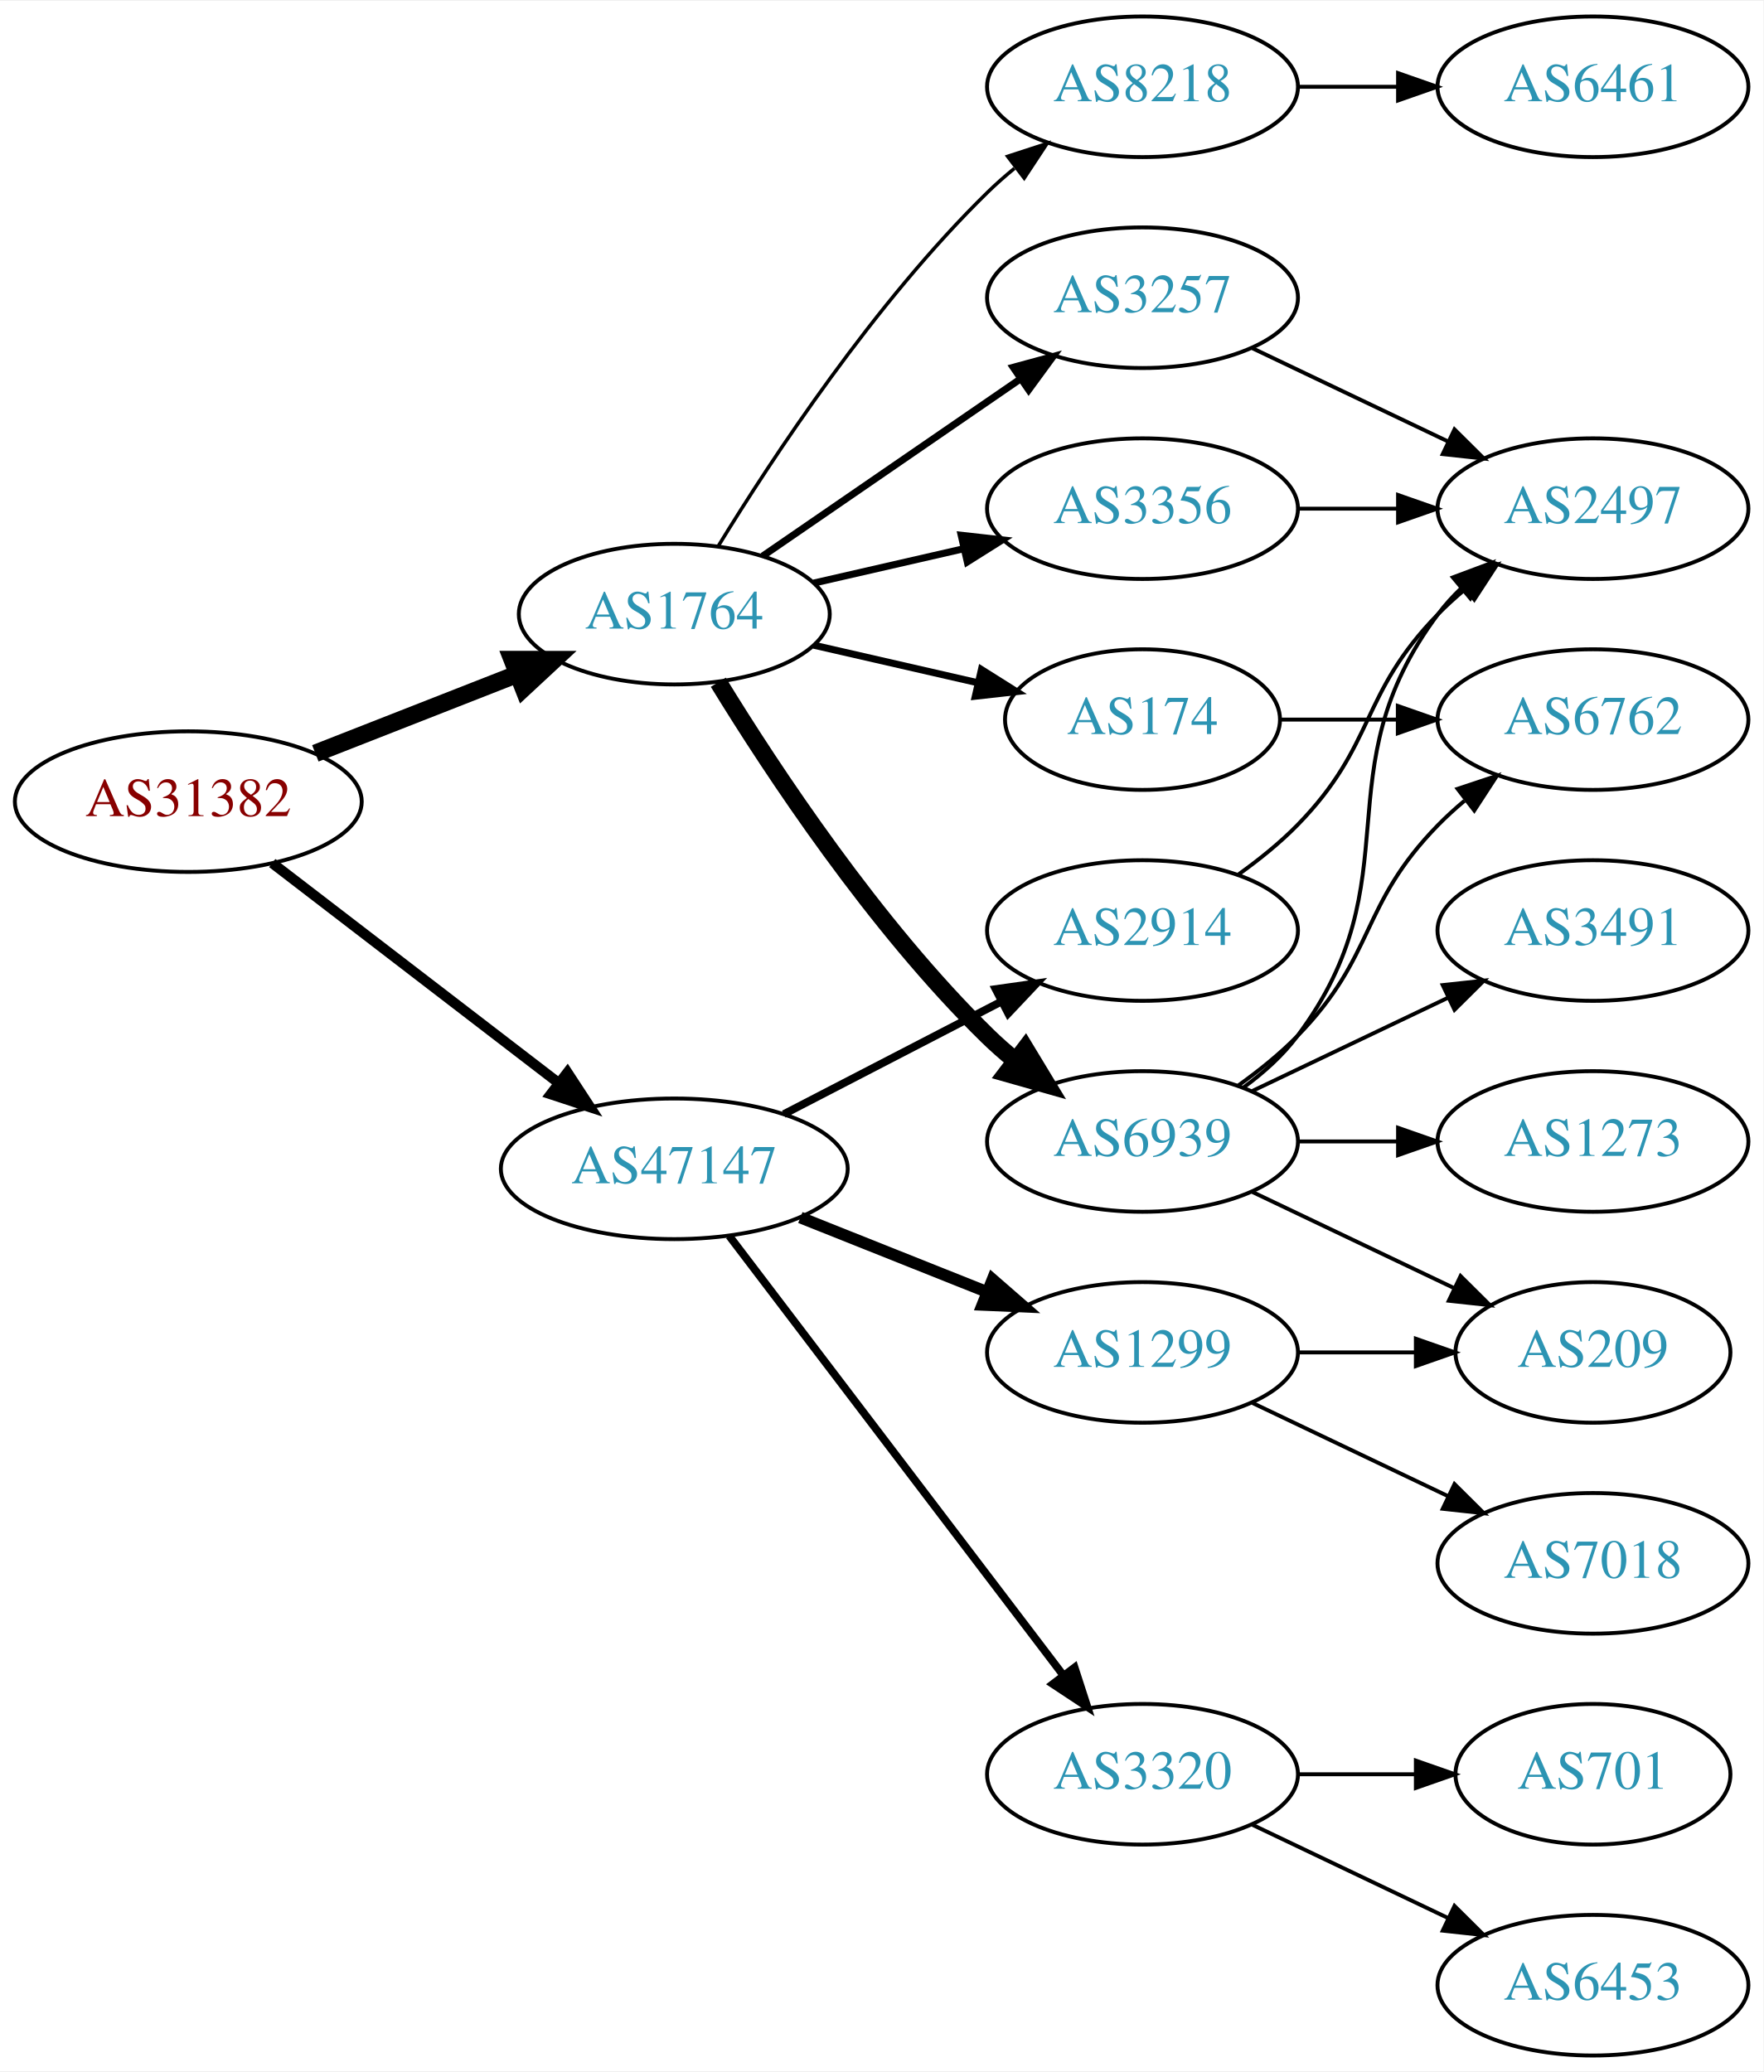
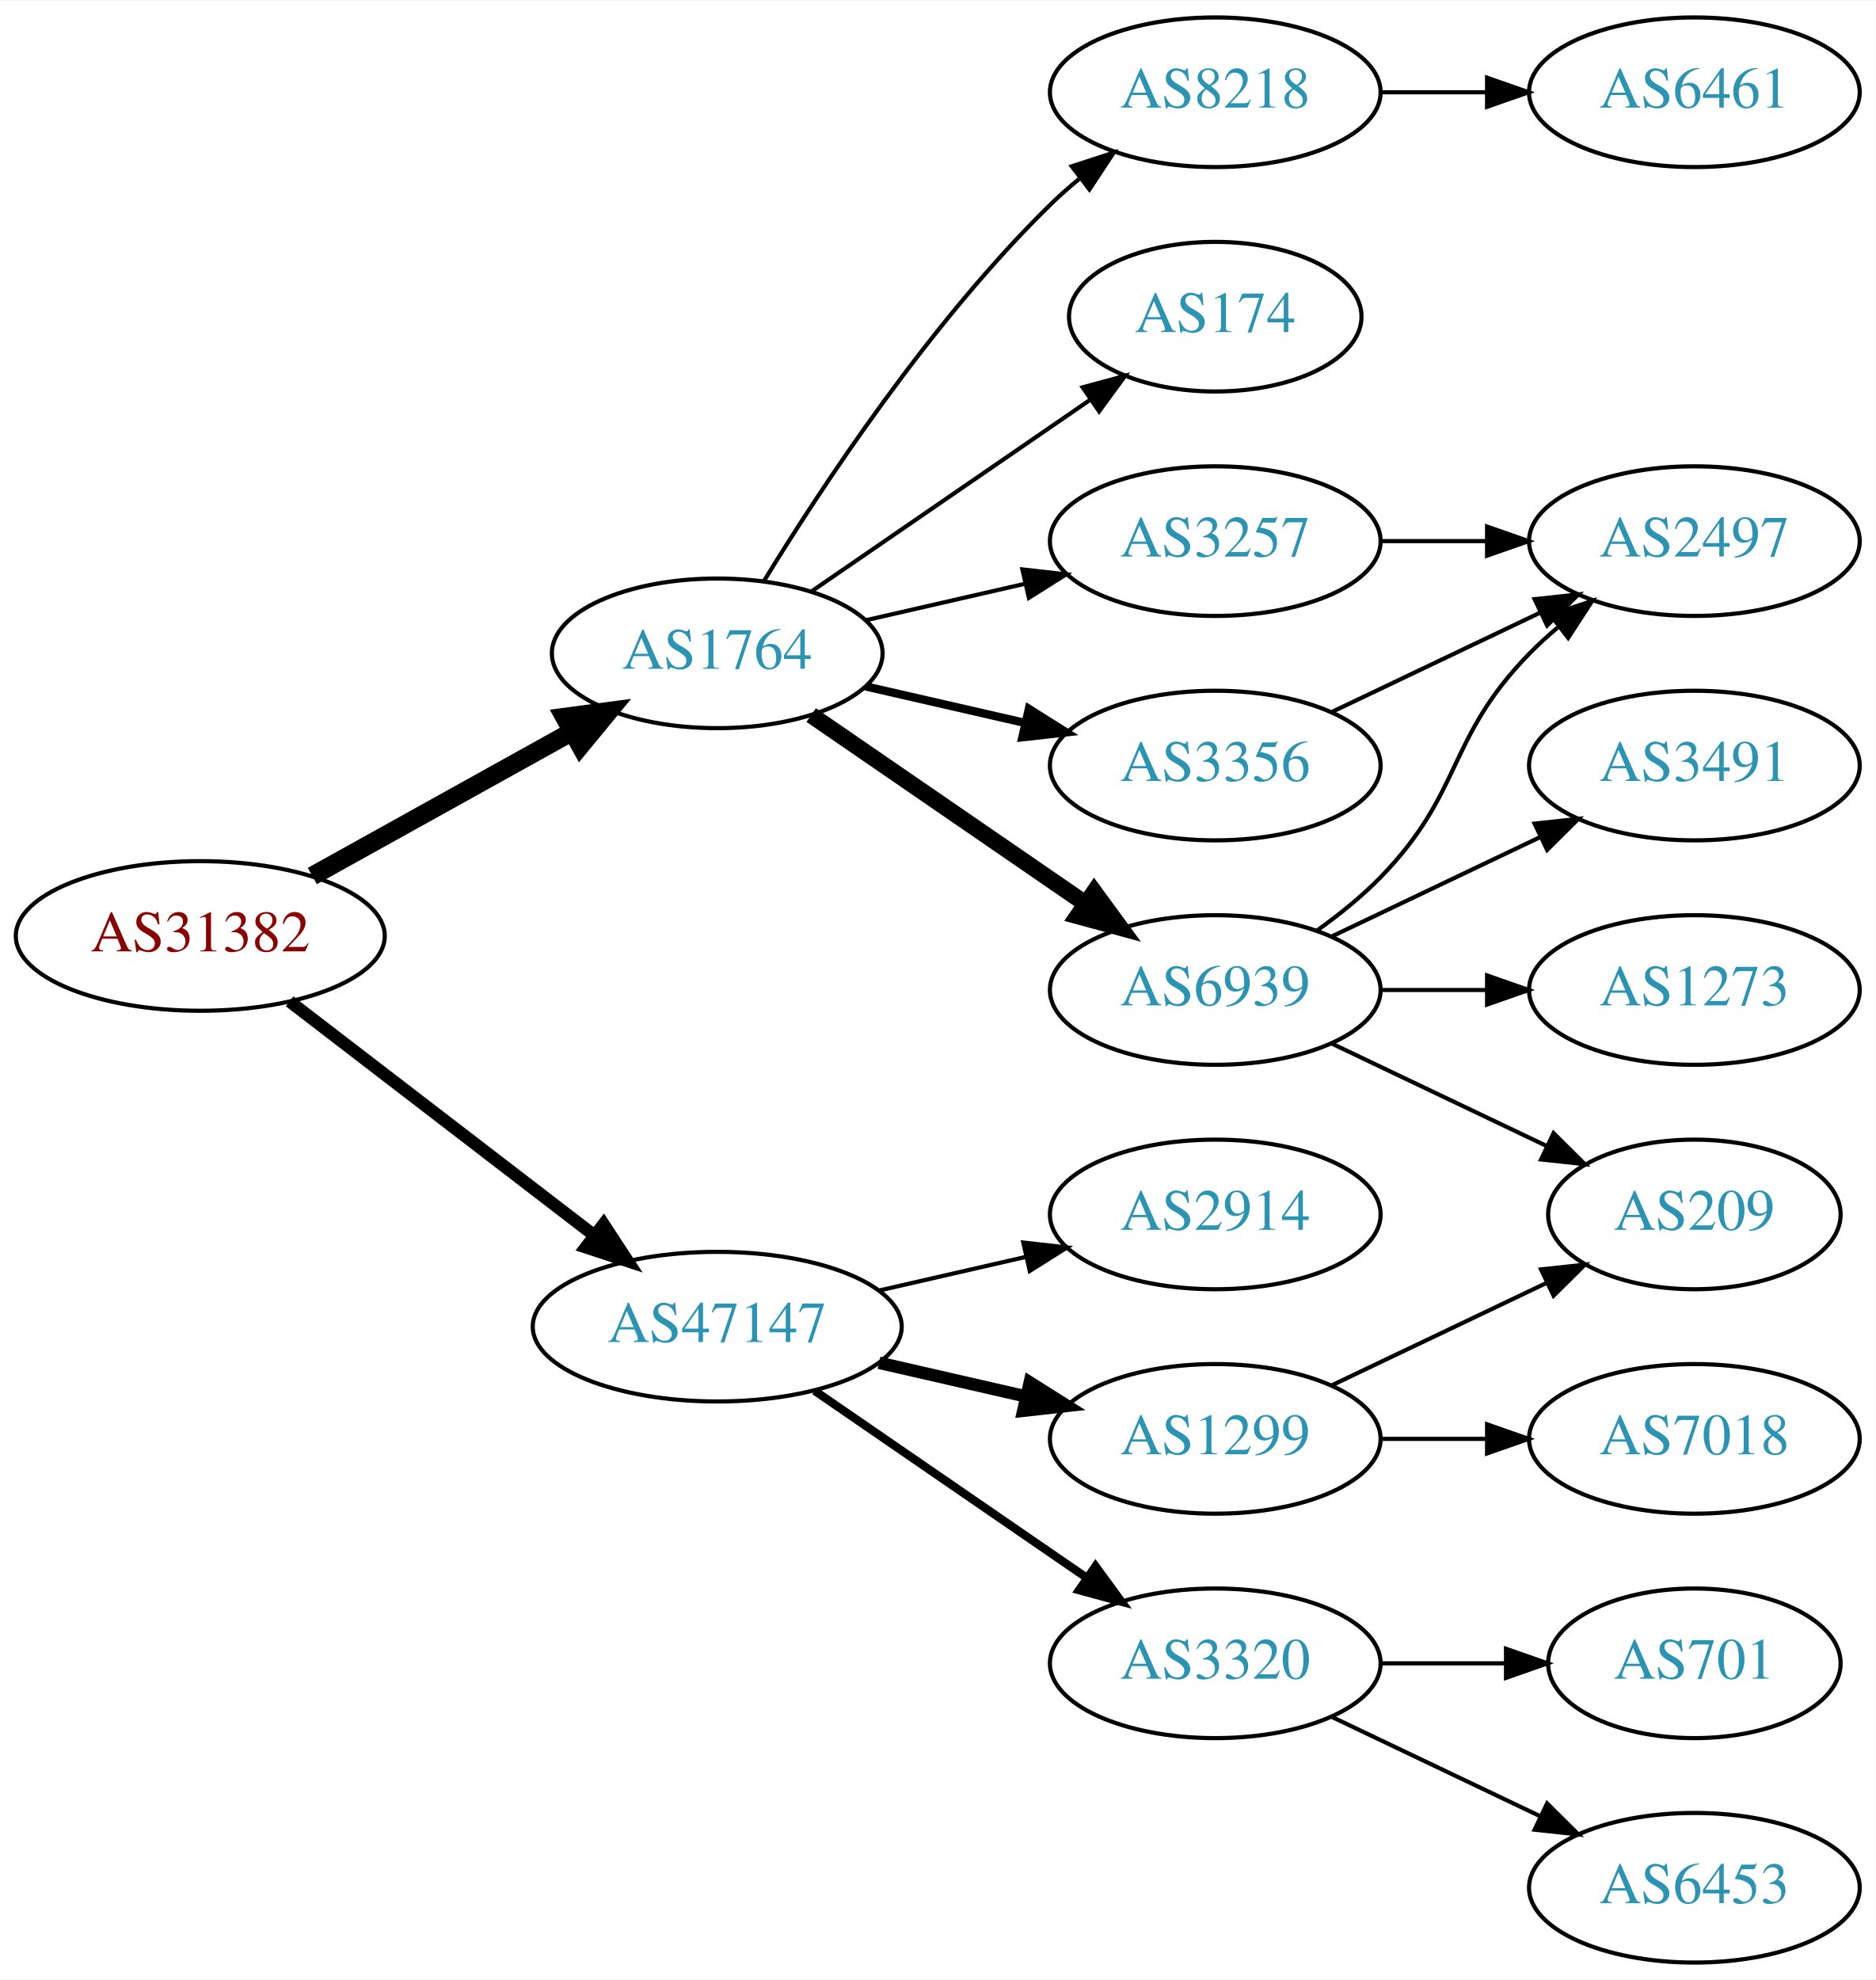
- <svg xmlns="http://www.w3.org/2000/svg" xmlns:xlink="http://www.w3.org/1999/xlink" width="451pt" height="530pt" viewBox="0.00 0.00 451.37 530.00">
-   <g id="graph0" class="graph" transform="scale(1 1) rotate(0) translate(4 526)">
-     <polygon fill="white" stroke="none" points="-4,4 -4,-526 447.37,-526 447.37,4 -4,4" />
+ <svg xmlns="http://www.w3.org/2000/svg" xmlns:xlink="http://www.w3.org/1999/xlink" width="451pt" height="476pt" viewBox="0.00 0.00 451.37 476.00">
+   <g id="graph0" class="graph" transform="scale(1 1) rotate(0) translate(4 472)">
+     <polygon fill="white" stroke="none" points="-4,4 -4,-472 447.37,-472 447.37,4 -4,4" />
    <g id="node1" class="node">
      <g id="a_node1">
        <a xlink:href="/asn/31382" xlink:title="AS31382 ~ Kapsch BusinessCom AG [AT]">
-           <ellipse fill="#ffffff" stroke="black" cx="44.196" cy="-321" rx="44.393" ry="18" />
-           <text text-anchor="middle" x="44.196" y="-317.3" font-family="Times,serif" font-size="14.00" fill="#880000">AS31382</text>
+           <ellipse fill="#ffffff" stroke="black" cx="44.196" cy="-247" rx="44.393" ry="18" />
+           <text text-anchor="middle" x="44.196" y="-243.3" font-family="Times,serif" font-size="14.00" fill="#880000">AS31382</text>
        </a>
      </g>
    </g>
    <g id="node2" class="node">
      <g id="a_node2">
        <a xlink:href="/asn/1764" xlink:title="AS1764 ~ NEXTLAYER-AS [AT]">
-           <ellipse fill="#ffffff" stroke="black" cx="168.588" cy="-369" rx="39.794" ry="18" />
-           <text text-anchor="middle" x="168.588" y="-365.3" font-family="Times,serif" font-size="14.00" fill="#2c94b3">AS1764</text>
+           <ellipse fill="#ffffff" stroke="black" cx="168.588" cy="-315" rx="39.794" ry="18" />
+           <text text-anchor="middle" x="168.588" y="-311.3" font-family="Times,serif" font-size="14.00" fill="#2c94b3">AS1764</text>
        </a>
      </g>
    </g>
    <g id="edge1" class="edge">
-       <path fill="none" stroke="black" stroke-width="4.5" d="M76.715,-333.361C92.464,-339.538 111.674,-347.071 128.367,-353.618" />
-       <polygon fill="black" stroke="black" stroke-width="4.5" points="127.113,-357.356 137.86,-357.341 129.988,-350.024 127.113,-357.356" />
+       <path fill="none" stroke="black" stroke-width="4.5" d="M71.152,-261.421C89.325,-271.518 113.788,-285.109 133.527,-296.076" />
+       <polygon fill="black" stroke="black" stroke-width="4.5" points="131.853,-299.65 142.507,-301.065 135.677,-292.766 131.853,-299.65" />
    </g>
    <g id="node3" class="node">
      <g id="a_node3">
        <a xlink:href="/asn/47147" xlink:title="AS47147 ~ ANEXIA Internetdienstleistungs GmbH [AT]">
-           <ellipse fill="#ffffff" stroke="black" cx="168.588" cy="-227" rx="44.393" ry="18" />
-           <text text-anchor="middle" x="168.588" y="-223.3" font-family="Times,serif" font-size="14.00" fill="#2c94b3">AS47147</text>
+           <ellipse fill="#ffffff" stroke="black" cx="168.588" cy="-153" rx="44.393" ry="18" />
+           <text text-anchor="middle" x="168.588" y="-149.3" font-family="Times,serif" font-size="14.00" fill="#2c94b3">AS47147</text>
        </a>
      </g>
    </g>
    <g id="edge2" class="edge">
-       <path fill="none" stroke="black" stroke-width="2.625" d="M65.682,-305.267C85.715,-289.88 116.402,-266.312 138.867,-249.058" />
-       <polygon fill="black" stroke="black" stroke-width="2.625" points="141.237,-251.652 147.036,-242.785 136.973,-246.1 141.237,-251.652" />
+       <path fill="none" stroke="black" stroke-width="3" d="M65.682,-231.267C85.715,-215.88 116.402,-192.312 138.867,-175.058" />
+       <polygon fill="black" stroke="black" stroke-width="3" points="141.237,-177.652 147.036,-168.785 136.973,-172.1 141.237,-177.652" />
    </g>
    <g id="node4" class="node">
      <g id="a_node4">
-         <a xlink:href="/asn/3356" xlink:title="AS3356 ~ Level 3 Parent, LLC [US]">
-           <ellipse fill="#ffffff" stroke="black" cx="288.431" cy="-396" rx="39.794" ry="18" />
-           <text text-anchor="middle" x="288.431" y="-392.3" font-family="Times,serif" font-size="14.00" fill="#2c94b3">AS3356</text>
-         </a>
-       </g>
-     </g>
-     <g id="edge3" class="edge">
-       <path fill="none" stroke="black" stroke-width="1.8" d="M204.308,-376.955C216.307,-379.704 229.928,-382.825 242.621,-385.733" />
-       <polygon fill="black" stroke="black" stroke-width="1.8" points="242.023,-389.187 252.552,-388.009 243.587,-382.364 242.023,-389.187" />
-     </g>
-     <g id="node5" class="node">
-       <g id="a_node5">
        <a xlink:href="/asn/6939" xlink:title="AS6939 ~ Hurricane Electric LLC [US]">
          <ellipse fill="#ffffff" stroke="black" cx="288.431" cy="-234" rx="39.794" ry="18" />
          <text text-anchor="middle" x="288.431" y="-230.3" font-family="Times,serif" font-size="14.00" fill="#2c94b3">AS6939</text>
        </a>
      </g>
    </g>
+     <g id="edge3" class="edge">
+       <path fill="none" stroke="black" stroke-width="4" d="M191.202,-300.143C209.691,-287.435 236.505,-269.005 257.134,-254.825" />
+       <polygon fill="black" stroke="black" stroke-width="4" points="259.296,-257.586 265.555,-249.037 255.331,-251.817 259.296,-257.586" />
+     </g>
+     <g id="node5" class="node">
+       <g id="a_node5">
+         <a xlink:href="/asn/3356" xlink:title="AS3356 ~ Level 3 Parent, LLC [US]">
+           <ellipse fill="#ffffff" stroke="black" cx="288.431" cy="-288" rx="39.794" ry="18" />
+           <text text-anchor="middle" x="288.431" y="-284.3" font-family="Times,serif" font-size="14.00" fill="#2c94b3">AS3356</text>
+         </a>
+       </g>
+     </g>
    <g id="edge4" class="edge">
-       <path fill="none" stroke="black" stroke-width="4.5" d="M179.854,-351.56C193.662,-329.009 219.851,-289.278 248.784,-261 250.924,-258.908 253.242,-256.863 255.642,-254.894" />
-       <polygon fill="black" stroke="black" stroke-width="4.5" points="258.417,-257.73 263.983,-248.536 253.643,-251.467 258.417,-257.73" />
+       <path fill="none" stroke="black" stroke-width="2" d="M204.308,-307.045C216.307,-304.296 229.928,-301.175 242.621,-298.267" />
+       <polygon fill="black" stroke="black" stroke-width="2" points="243.587,-301.636 252.552,-295.991 242.023,-294.813 243.587,-301.636" />
    </g>
    <g id="node6" class="node">
      <g id="a_node6">
-         <a xlink:href="/asn/3257" xlink:title="AS3257 ~ GTT [DE]">
+         <a xlink:href="/asn/8218" xlink:title="AS8218 ~ legacy Neotelecoms [FR]">
          <ellipse fill="#ffffff" stroke="black" cx="288.431" cy="-450" rx="39.794" ry="18" />
-           <text text-anchor="middle" x="288.431" y="-446.3" font-family="Times,serif" font-size="14.00" fill="#2c94b3">AS3257</text>
+           <text text-anchor="middle" x="288.431" y="-446.3" font-family="Times,serif" font-size="14.00" fill="#2c94b3">AS8218</text>
        </a>
      </g>
    </g>
    <g id="edge5" class="edge">
-       <path fill="none" stroke="black" stroke-width="1.8" d="M191.202,-383.857C209.691,-396.565 236.505,-414.995 257.134,-429.175" />
-       <polygon fill="black" stroke="black" stroke-width="1.8" points="255.331,-432.183 265.555,-434.963 259.296,-426.414 255.331,-432.183" />
+       <path fill="none" stroke="black" d="M179.854,-332.44C193.662,-354.991 219.851,-394.722 248.784,-423 250.924,-425.092 253.242,-427.137 255.642,-429.106" />
+       <polygon fill="black" stroke="black" points="253.908,-432.185 263.983,-435.464 258.152,-426.618 253.908,-432.185" />
    </g>
    <g id="node7" class="node">
      <g id="a_node7">
        <a xlink:href="/asn/174" xlink:title="AS174 ~ Cogent Communications [US]">
-           <ellipse fill="#ffffff" stroke="black" cx="288.431" cy="-342" rx="35.194" ry="18" />
-           <text text-anchor="middle" x="288.431" y="-338.3" font-family="Times,serif" font-size="14.00" fill="#2c94b3">AS174</text>
+           <ellipse fill="#ffffff" stroke="black" cx="288.431" cy="-396" rx="35.194" ry="18" />
+           <text text-anchor="middle" x="288.431" y="-392.3" font-family="Times,serif" font-size="14.00" fill="#2c94b3">AS174</text>
        </a>
      </g>
    </g>
    <g id="edge6" class="edge">
-       <path fill="none" stroke="black" stroke-width="1.8" d="M204.308,-361.045C217.4,-358.045 232.422,-354.604 246.063,-351.478" />
-       <polygon fill="black" stroke="black" stroke-width="1.8" points="247.204,-354.807 256.17,-349.162 245.641,-347.984 247.204,-354.807" />
+       <path fill="none" stroke="black" d="M191.202,-329.857C210.04,-342.805 237.519,-361.693 258.295,-375.973" />
+       <polygon fill="black" stroke="black" points="256.52,-379.001 266.744,-381.781 260.486,-373.232 256.52,-379.001" />
    </g>
    <g id="node8" class="node">
      <g id="a_node8">
-         <a xlink:href="/asn/8218" xlink:title="AS8218 ~ legacy Neotelecoms [FR]">
-           <ellipse fill="#ffffff" stroke="black" cx="288.431" cy="-504" rx="39.794" ry="18" />
-           <text text-anchor="middle" x="288.431" y="-500.3" font-family="Times,serif" font-size="14.00" fill="#2c94b3">AS8218</text>
+         <a xlink:href="/asn/3257" xlink:title="AS3257 ~ GTT [DE]">
+           <ellipse fill="#ffffff" stroke="black" cx="288.431" cy="-342" rx="39.794" ry="18" />
+           <text text-anchor="middle" x="288.431" y="-338.3" font-family="Times,serif" font-size="14.00" fill="#2c94b3">AS3257</text>
        </a>
      </g>
    </g>
    <g id="edge7" class="edge">
-       <path fill="none" stroke="black" stroke-width="0.9" d="M179.854,-386.44C193.662,-408.991 219.851,-448.722 248.784,-477 250.924,-479.092 253.242,-481.137 255.642,-483.106" />
-       <polygon fill="black" stroke="black" stroke-width="0.9" points="253.908,-486.185 263.983,-489.464 258.152,-480.618 253.908,-486.185" />
-     </g>
-     <g id="node15" class="node">
-       <g id="a_node15">
-         <a xlink:href="/asn/1299" xlink:title="AS1299 ~ Telia Carrier [EU]">
-           <ellipse fill="#ffffff" stroke="black" cx="288.431" cy="-180" rx="39.794" ry="18" />
-           <text text-anchor="middle" x="288.431" y="-176.3" font-family="Times,serif" font-size="14.00" fill="#2c94b3">AS1299</text>
-         </a>
-       </g>
-     </g>
-     <g id="edge17" class="edge">
-       <path fill="none" stroke="black" stroke-width="3" d="M200.858,-214.528C215.54,-208.673 233.183,-201.636 248.701,-195.447" />
-       <polygon fill="black" stroke="black" stroke-width="3" points="250.051,-198.677 258.043,-191.721 247.458,-192.175 250.051,-198.677" />
-     </g>
-     <g id="node16" class="node">
-       <g id="a_node16">
+       <path fill="none" stroke="black" d="M204.308,-322.955C216.307,-325.704 229.928,-328.825 242.621,-331.733" />
+       <polygon fill="black" stroke="black" points="242.023,-335.187 252.552,-334.009 243.587,-328.364 242.023,-335.187" />
+     </g>
+     <g id="node14" class="node">
+       <g id="a_node14">
        <a xlink:href="/asn/3320" xlink:title="AS3320 ~ DTAG [DE]">
          <ellipse fill="#ffffff" stroke="black" cx="288.431" cy="-72" rx="39.794" ry="18" />
          <text text-anchor="middle" x="288.431" y="-68.3" font-family="Times,serif" font-size="14.00" fill="#2c94b3">AS3320</text>
        </a>
      </g>
    </g>
-     <g id="edge18" class="edge">
-       <path fill="none" stroke="black" stroke-width="2" d="M182.65,-209.82C203.355,-182.586 243.832,-129.346 267.967,-97.601" />
-       <polygon fill="black" stroke="black" stroke-width="2" points="271.045,-99.336 274.311,-89.257 265.472,-95.099 271.045,-99.336" />
-     </g>
-     <g id="node17" class="node">
-       <g id="a_node17">
+     <g id="edge15" class="edge">
+       <path fill="none" stroke="black" stroke-width="2" d="M192.031,-137.574C210.612,-124.802 237.173,-106.545 257.553,-92.537" />
+       <polygon fill="black" stroke="black" stroke-width="2" points="259.609,-95.371 265.867,-86.822 255.643,-89.602 259.609,-95.371" />
+     </g>
+     <g id="node15" class="node">
+       <g id="a_node15">
        <a xlink:href="/asn/2914" xlink:title="AS2914 ~ NTT America, Inc. [US]">
-           <ellipse fill="#ffffff" stroke="black" cx="288.431" cy="-288" rx="39.794" ry="18" />
-           <text text-anchor="middle" x="288.431" y="-284.3" font-family="Times,serif" font-size="14.00" fill="#2c94b3">AS2914</text>
-         </a>
-       </g>
-     </g>
-     <g id="edge19" class="edge">
-       <path fill="none" stroke="black" stroke-width="2" d="M196.624,-240.995C213.173,-249.561 234.525,-260.614 252.366,-269.849" />
-       <polygon fill="black" stroke="black" stroke-width="2" points="250.842,-273.001 261.331,-274.49 254.06,-266.785 250.842,-273.001" />
+           <ellipse fill="#ffffff" stroke="black" cx="288.431" cy="-180" rx="39.794" ry="18" />
+           <text text-anchor="middle" x="288.431" y="-176.3" font-family="Times,serif" font-size="14.00" fill="#2c94b3">AS2914</text>
+         </a>
+       </g>
+     </g>
+     <g id="edge16" class="edge">
+       <path fill="none" stroke="black" d="M207.523,-161.692C218.764,-164.267 231.176,-167.111 242.799,-169.774" />
+       <polygon fill="black" stroke="black" points="242.232,-173.235 252.761,-172.057 243.795,-166.412 242.232,-173.235" />
+     </g>
+     <g id="node16" class="node">
+       <g id="a_node16">
+         <a xlink:href="/asn/1299" xlink:title="AS1299 ~ Telia Carrier [EU]">
+           <ellipse fill="#ffffff" stroke="black" cx="288.431" cy="-126" rx="39.794" ry="18" />
+           <text text-anchor="middle" x="288.431" y="-122.3" font-family="Times,serif" font-size="14.00" fill="#2c94b3">AS1299</text>
+         </a>
+       </g>
+     </g>
+     <g id="edge17" class="edge">
+       <path fill="none" stroke="black" stroke-width="3" d="M207.523,-144.308C218.764,-141.733 231.176,-138.889 242.799,-136.226" />
+       <polygon fill="black" stroke="black" stroke-width="3" points="243.795,-139.588 252.761,-133.943 242.232,-132.765 243.795,-139.588" />
+     </g>
+     <g id="node9" class="node">
+       <g id="a_node9">
+         <a xlink:href="/asn/2497" xlink:title="AS2497 ~ Internet Initiative Japan Inc. [JP]">
+           <ellipse fill="#ffffff" stroke="black" cx="403.724" cy="-342" rx="39.794" ry="18" />
+           <text text-anchor="middle" x="403.724" y="-338.3" font-family="Times,serif" font-size="14.00" fill="#2c94b3">AS2497</text>
+         </a>
+       </g>
+     </g>
+     <g id="edge8" class="edge">
+       <path fill="none" stroke="black" d="M313.025,-248.389C318.281,-252.148 323.613,-256.437 328.077,-261 348.25,-281.617 343.905,-294.383 364.077,-315 366.17,-317.139 368.453,-319.218 370.83,-321.21" />
+       <polygon fill="black" stroke="black" points="369.074,-324.275 379.13,-327.611 373.349,-318.732 369.074,-324.275" />
+     </g>
+     <g id="node10" class="node">
+       <g id="a_node10">
+         <a xlink:href="/asn/1273" xlink:title="AS1273 ~ Vodafone Group PLC [EU]">
+           <ellipse fill="#ffffff" stroke="black" cx="403.724" cy="-234" rx="39.794" ry="18" />
+           <text text-anchor="middle" x="403.724" y="-230.3" font-family="Times,serif" font-size="14.00" fill="#2c94b3">AS1273</text>
+         </a>
+       </g>
+     </g>
+     <g id="edge9" class="edge">
+       <path fill="none" stroke="black" d="M328.103,-234C336.306,-234 345.07,-234 353.602,-234" />
+       <polygon fill="black" stroke="black" points="353.841,-237.5 363.841,-234 353.841,-230.5 353.841,-237.5" />
    </g>
    <g id="node11" class="node">
      <g id="a_node11">
-         <a xlink:href="/asn/2497" xlink:title="AS2497 ~ Internet Initiative Japan Inc. [JP]">
-           <ellipse fill="#ffffff" stroke="black" cx="403.724" cy="-396" rx="39.794" ry="18" />
-           <text text-anchor="middle" x="403.724" y="-392.3" font-family="Times,serif" font-size="14.00" fill="#2c94b3">AS2497</text>
-         </a>
-       </g>
-     </g>
-     <g id="edge13" class="edge">
-       <path fill="none" stroke="black" d="M328.103,-396C336.306,-396 345.07,-396 353.602,-396" />
-       <polygon fill="black" stroke="black" points="353.841,-399.5 363.841,-396 353.841,-392.5 353.841,-399.5" />
-     </g>
-     <g id="node9" class="node">
-       <g id="a_node9">
        <a xlink:href="/asn/209" xlink:title="AS209 ~ CenturyLink Communications, LLC [US]">
          <ellipse fill="#ffffff" stroke="black" cx="403.724" cy="-180" rx="35.194" ry="18" />
          <text text-anchor="middle" x="403.724" y="-176.3" font-family="Times,serif" font-size="14.00" fill="#2c94b3">AS209</text>
        </a>
      </g>
    </g>
-     <g id="edge8" class="edge">
+     <g id="edge10" class="edge">
      <path fill="none" stroke="black" d="M316.567,-221.066C331.999,-213.71 351.485,-204.423 368.02,-196.541" />
      <polygon fill="black" stroke="black" points="369.84,-199.551 377.361,-192.089 366.828,-193.232 369.84,-199.551" />
    </g>
-     <g id="node10" class="node">
-       <g id="a_node10">
+     <g id="node12" class="node">
+       <g id="a_node12">
        <a xlink:href="/asn/3491" xlink:title="AS3491 ~ PCCW Global, Inc. [US]">
          <ellipse fill="#ffffff" stroke="black" cx="403.724" cy="-288" rx="39.794" ry="18" />
          <text text-anchor="middle" x="403.724" y="-284.3" font-family="Times,serif" font-size="14.00" fill="#2c94b3">AS3491</text>
        </a>
      </g>
    </g>
-     <g id="edge9" class="edge">
+     <g id="edge11" class="edge">
      <path fill="none" stroke="black" d="M316.567,-246.934C331.561,-254.081 350.382,-263.052 366.605,-270.785" />
      <polygon fill="black" stroke="black" points="365.276,-274.028 375.809,-275.171 368.288,-267.709 365.276,-274.028" />
    </g>
-     <g id="edge10" class="edge">
-       <path fill="none" stroke="black" d="M314.362,-247.882C319.438,-251.611 324.356,-256.016 328.077,-261 358.349,-301.542 333.806,-328.458 364.077,-369 365.822,-371.336 367.829,-373.545 369.992,-375.617" />
-       <polygon fill="black" stroke="black" points="367.87,-378.405 377.793,-382.118 372.352,-373.027 367.87,-378.405" />
-     </g>
-     <g id="node12" class="node">
-       <g id="a_node12">
-         <a xlink:href="/asn/1273" xlink:title="AS1273 ~ Vodafone Group PLC [EU]">
-           <ellipse fill="#ffffff" stroke="black" cx="403.724" cy="-234" rx="39.794" ry="18" />
-           <text text-anchor="middle" x="403.724" y="-230.3" font-family="Times,serif" font-size="14.00" fill="#2c94b3">AS1273</text>
-         </a>
-       </g>
-     </g>
-     <g id="edge11" class="edge">
-       <path fill="none" stroke="black" d="M328.103,-234C336.306,-234 345.07,-234 353.602,-234" />
-       <polygon fill="black" stroke="black" points="353.841,-237.5 363.841,-234 353.841,-230.5 353.841,-237.5" />
+     <g id="edge13" class="edge">
+       <path fill="none" stroke="black" d="M316.567,-300.934C331.561,-308.081 350.382,-317.052 366.605,-324.785" />
+       <polygon fill="black" stroke="black" points="365.276,-328.028 375.809,-329.171 368.288,-321.709 365.276,-328.028" />
    </g>
    <g id="node13" class="node">
      <g id="a_node13">
-         <a xlink:href="/asn/6762" xlink:title="AS6762 ~ TELECOM ITALIA SPARKLE S.p.A. [IT]">
-           <ellipse fill="#ffffff" stroke="black" cx="403.724" cy="-342" rx="39.794" ry="18" />
-           <text text-anchor="middle" x="403.724" y="-338.3" font-family="Times,serif" font-size="14.00" fill="#2c94b3">AS6762</text>
+         <a xlink:href="/asn/6461" xlink:title="AS6461 ~ Zayo Bandwidth [US]">
+           <ellipse fill="#ffffff" stroke="black" cx="403.724" cy="-450" rx="39.794" ry="18" />
+           <text text-anchor="middle" x="403.724" y="-446.3" font-family="Times,serif" font-size="14.00" fill="#2c94b3">AS6461</text>
        </a>
      </g>
    </g>
    <g id="edge12" class="edge">
-       <path fill="none" stroke="black" d="M313.025,-248.389C318.281,-252.148 323.613,-256.437 328.077,-261 348.25,-281.617 343.905,-294.383 364.077,-315 366.17,-317.139 368.453,-319.218 370.83,-321.21" />
-       <polygon fill="black" stroke="black" points="369.074,-324.275 379.13,-327.611 373.349,-318.732 369.074,-324.275" />
-     </g>
-     <g id="edge15" class="edge">
-       <path fill="none" stroke="black" d="M316.567,-437.066C331.561,-429.919 350.382,-420.948 366.605,-413.215" />
-       <polygon fill="black" stroke="black" points="368.288,-416.291 375.809,-408.829 365.276,-409.972 368.288,-416.291" />
+       <path fill="none" stroke="black" d="M328.103,-450C336.306,-450 345.07,-450 353.602,-450" />
+       <polygon fill="black" stroke="black" points="353.841,-453.5 363.841,-450 353.841,-446.5 353.841,-453.5" />
    </g>
    <g id="edge14" class="edge">
-       <path fill="none" stroke="black" d="M323.73,-342C333.107,-342 343.457,-342 353.492,-342" />
-       <polygon fill="black" stroke="black" points="353.781,-345.5 363.781,-342 353.781,-338.5 353.781,-345.5" />
-     </g>
-     <g id="node14" class="node">
-       <g id="a_node14">
-         <a xlink:href="/asn/6461" xlink:title="AS6461 ~ Zayo Bandwidth [US]">
-           <ellipse fill="#ffffff" stroke="black" cx="403.724" cy="-504" rx="39.794" ry="18" />
-           <text text-anchor="middle" x="403.724" y="-500.3" font-family="Times,serif" font-size="14.00" fill="#2c94b3">AS6461</text>
-         </a>
-       </g>
-     </g>
-     <g id="edge16" class="edge">
-       <path fill="none" stroke="black" d="M328.103,-504C336.306,-504 345.07,-504 353.602,-504" />
-       <polygon fill="black" stroke="black" points="353.841,-507.5 363.841,-504 353.841,-500.5 353.841,-507.5" />
-     </g>
-     <g id="edge20" class="edge">
-       <path fill="none" stroke="black" d="M328.103,-180C337.808,-180 348.299,-180 358.262,-180" />
-       <polygon fill="black" stroke="black" points="358.398,-183.5 368.398,-180 358.398,-176.5 358.398,-183.5" />
+       <path fill="none" stroke="black" d="M328.103,-342C336.306,-342 345.07,-342 353.602,-342" />
+       <polygon fill="black" stroke="black" points="353.841,-345.5 363.841,-342 353.841,-338.5 353.841,-345.5" />
+     </g>
+     <g id="node17" class="node">
+       <g id="a_node17">
+         <a xlink:href="/asn/6453" xlink:title="AS6453 ~ TATA COMMUNICATIONS (AMERICA) INC [US]">
+           <ellipse fill="#ffffff" stroke="black" cx="403.724" cy="-18" rx="39.794" ry="18" />
+           <text text-anchor="middle" x="403.724" y="-14.3" font-family="Times,serif" font-size="14.00" fill="#2c94b3">AS6453</text>
+         </a>
+       </g>
+     </g>
+     <g id="edge18" class="edge">
+       <path fill="none" stroke="black" d="M316.567,-59.066C331.561,-51.919 350.382,-42.948 366.605,-35.215" />
+       <polygon fill="black" stroke="black" points="368.288,-38.291 375.809,-30.829 365.276,-31.972 368.288,-38.291" />
    </g>
    <g id="node18" class="node">
      <g id="a_node18">
+         <a xlink:href="/asn/701" xlink:title="AS701 ~ UUNET [US]">
+           <ellipse fill="#ffffff" stroke="black" cx="403.724" cy="-72" rx="35.194" ry="18" />
+           <text text-anchor="middle" x="403.724" y="-68.3" font-family="Times,serif" font-size="14.00" fill="#2c94b3">AS701</text>
+         </a>
+       </g>
+     </g>
+     <g id="edge19" class="edge">
+       <path fill="none" stroke="black" d="M328.103,-72C337.808,-72 348.299,-72 358.262,-72" />
+       <polygon fill="black" stroke="black" points="358.398,-75.5 368.398,-72 358.398,-68.5 358.398,-75.5" />
+     </g>
+     <g id="edge21" class="edge">
+       <path fill="none" stroke="black" d="M316.567,-138.934C331.999,-146.29 351.485,-155.577 368.02,-163.459" />
+       <polygon fill="black" stroke="black" points="366.828,-166.768 377.361,-167.911 369.84,-160.449 366.828,-166.768" />
+     </g>
+     <g id="node19" class="node">
+       <g id="a_node19">
        <a xlink:href="/asn/7018" xlink:title="AS7018 ~ AT&amp;T Services, Inc. [US]">
          <ellipse fill="#ffffff" stroke="black" cx="403.724" cy="-126" rx="39.794" ry="18" />
          <text text-anchor="middle" x="403.724" y="-122.3" font-family="Times,serif" font-size="14.00" fill="#2c94b3">AS7018</text>
        </a>
      </g>
    </g>
-     <g id="edge21" class="edge">
-       <path fill="none" stroke="black" d="M316.567,-167.066C331.561,-159.919 350.382,-150.948 366.605,-143.215" />
-       <polygon fill="black" stroke="black" points="368.288,-146.291 375.809,-138.829 365.276,-139.972 368.288,-146.291" />
-     </g>
-     <g id="node19" class="node">
-       <g id="a_node19">
-         <a xlink:href="/asn/701" xlink:title="AS701 ~ UUNET [US]">
-           <ellipse fill="#ffffff" stroke="black" cx="403.724" cy="-72" rx="35.194" ry="18" />
-           <text text-anchor="middle" x="403.724" y="-68.3" font-family="Times,serif" font-size="14.00" fill="#2c94b3">AS701</text>
-         </a>
-       </g>
-     </g>
-     <g id="edge22" class="edge">
-       <path fill="none" stroke="black" d="M328.103,-72C337.808,-72 348.299,-72 358.262,-72" />
-       <polygon fill="black" stroke="black" points="358.398,-75.5 368.398,-72 358.398,-68.5 358.398,-75.5" />
-     </g>
-     <g id="node20" class="node">
-       <g id="a_node20">
-         <a xlink:href="/asn/6453" xlink:title="AS6453 ~ TATA COMMUNICATIONS (AMERICA) INC [US]">
-           <ellipse fill="#ffffff" stroke="black" cx="403.724" cy="-18" rx="39.794" ry="18" />
-           <text text-anchor="middle" x="403.724" y="-14.3" font-family="Times,serif" font-size="14.00" fill="#2c94b3">AS6453</text>
-         </a>
-       </g>
-     </g>
-     <g id="edge23" class="edge">
-       <path fill="none" stroke="black" d="M316.567,-59.066C331.561,-51.919 350.382,-42.948 366.605,-35.215" />
-       <polygon fill="black" stroke="black" points="368.288,-38.291 375.809,-30.829 365.276,-31.972 368.288,-38.291" />
-     </g>
-     <g id="edge24" class="edge">
-       <path fill="none" stroke="black" d="M313.025,-302.389C318.281,-306.148 323.613,-310.437 328.077,-315 348.25,-335.617 343.905,-348.383 364.077,-369 366.17,-371.139 368.453,-373.218 370.83,-375.21" />
-       <polygon fill="black" stroke="black" points="369.074,-378.275 379.13,-381.611 373.349,-372.732 369.074,-378.275" />
+     <g id="edge20" class="edge">
+       <path fill="none" stroke="black" d="M328.103,-126C336.306,-126 345.07,-126 353.602,-126" />
+       <polygon fill="black" stroke="black" points="353.841,-129.5 363.841,-126 353.841,-122.5 353.841,-129.5" />
    </g>
  </g>
</svg>
